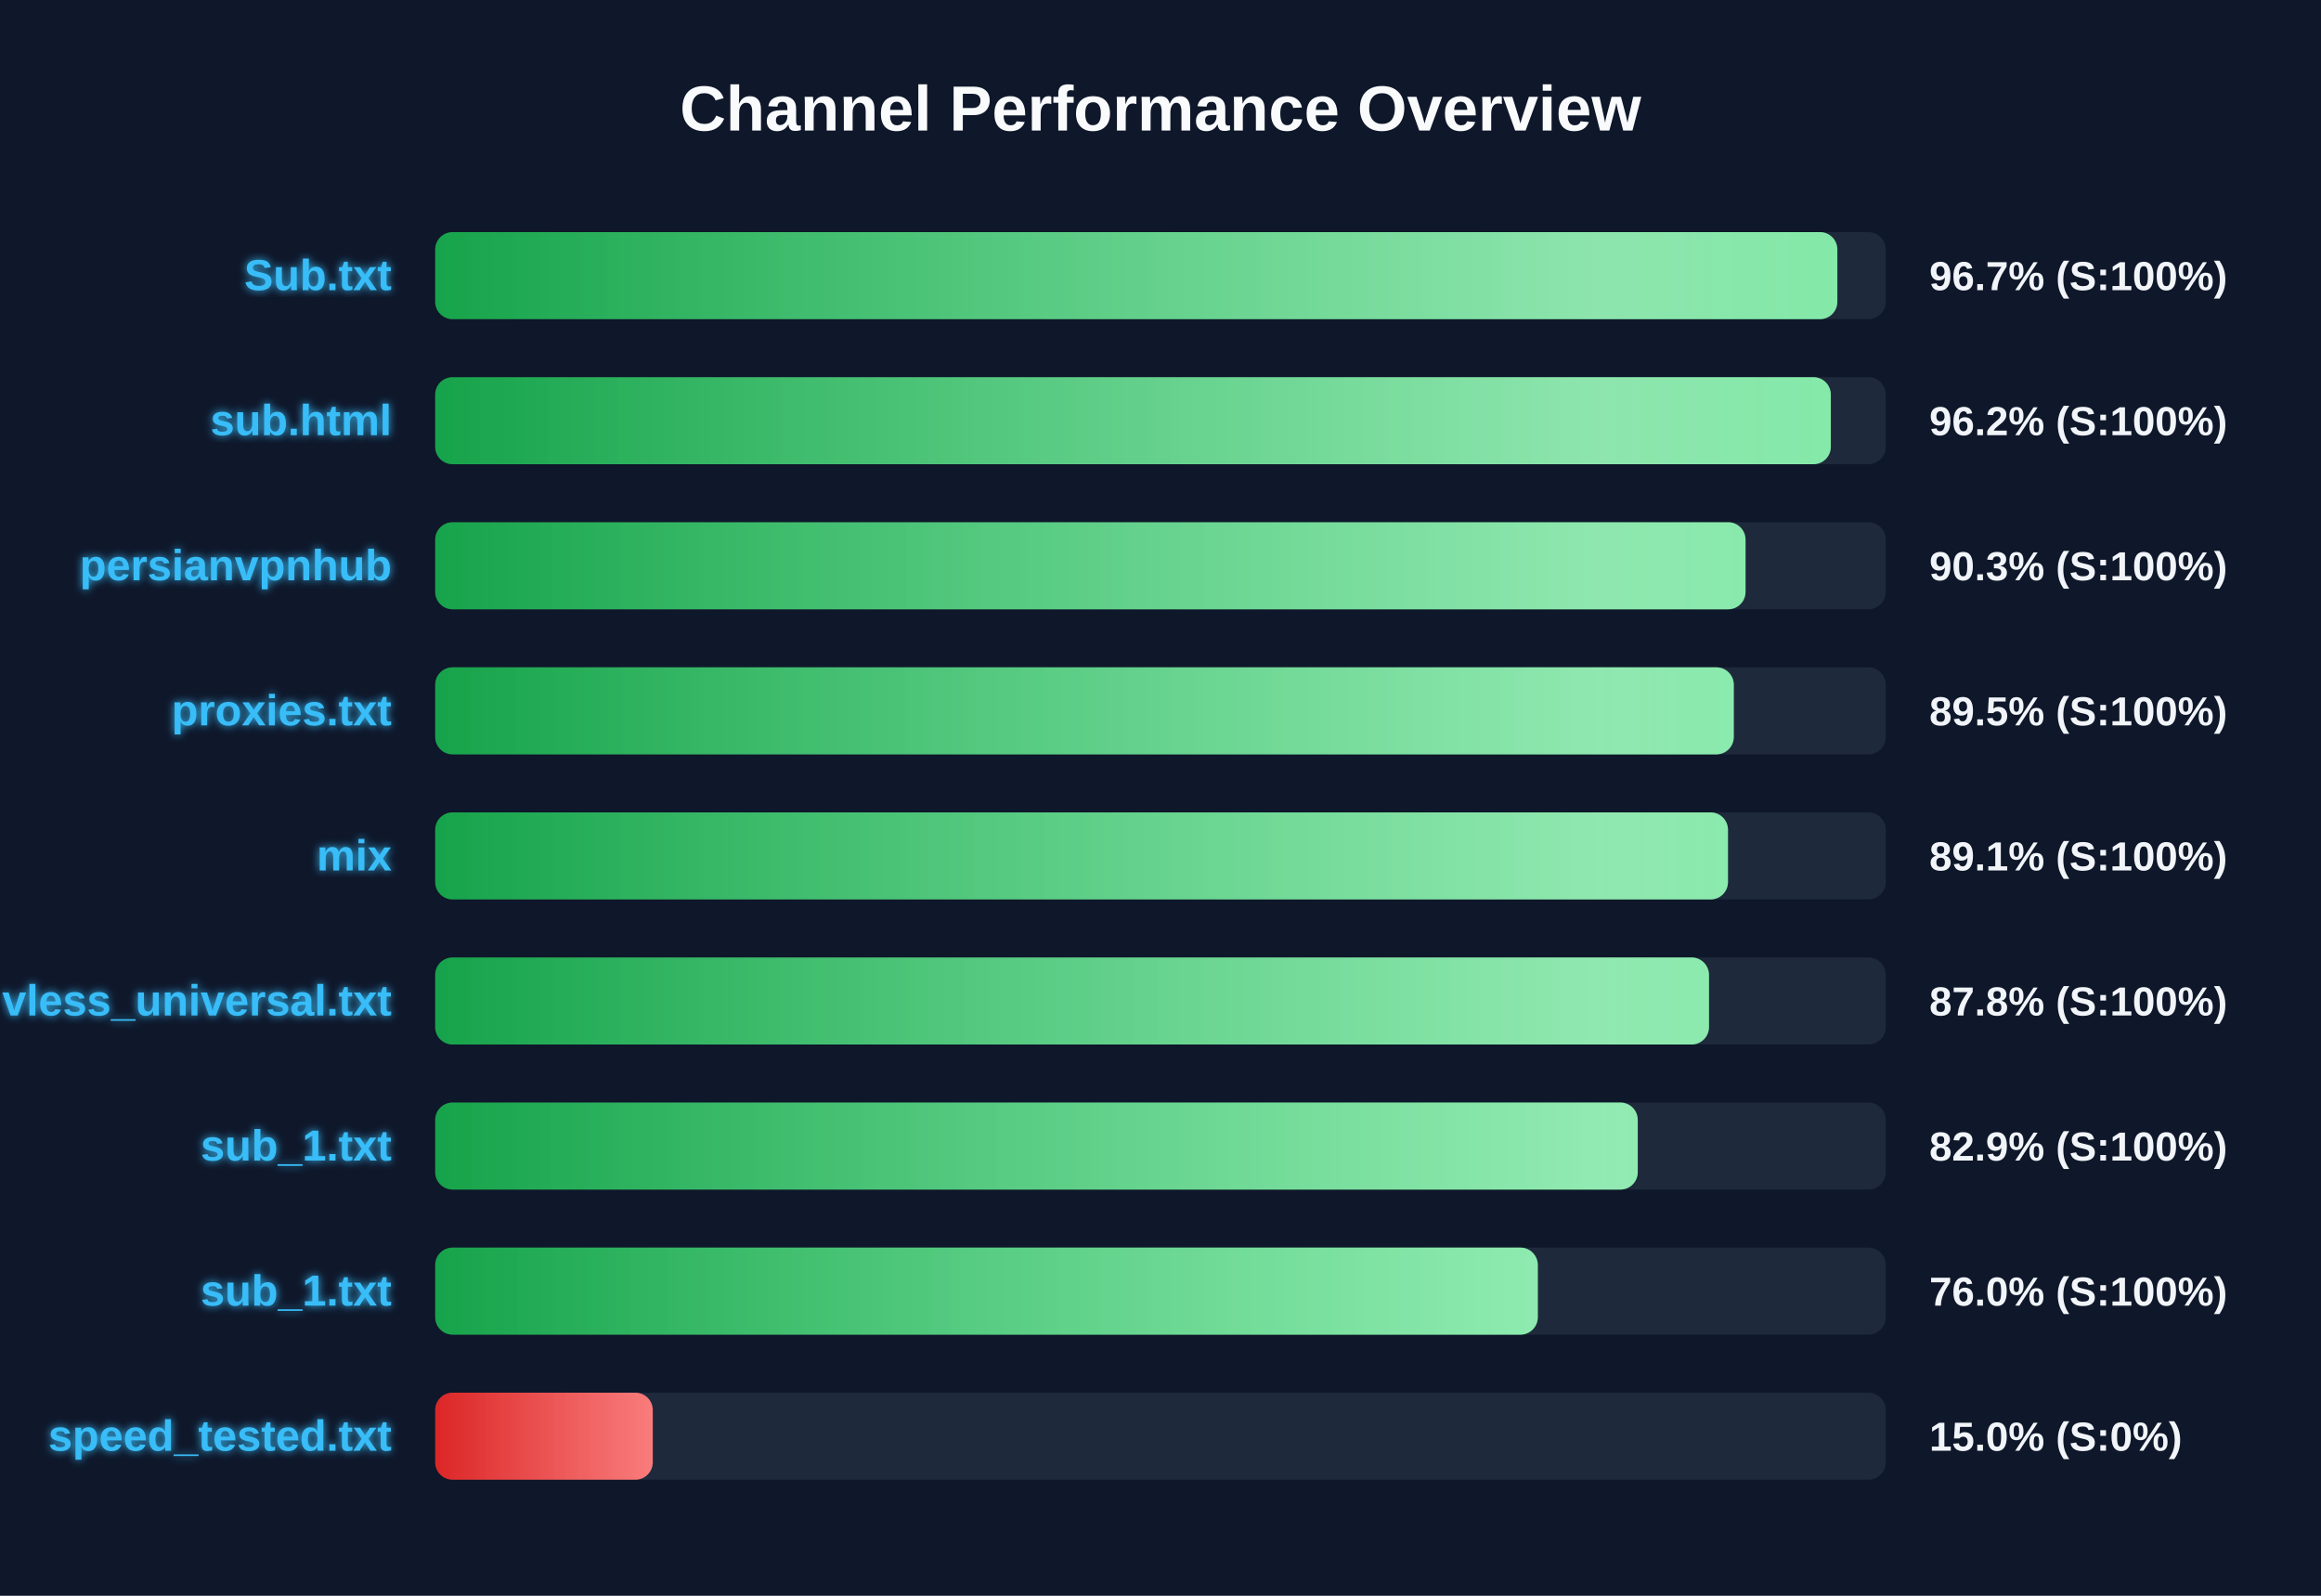
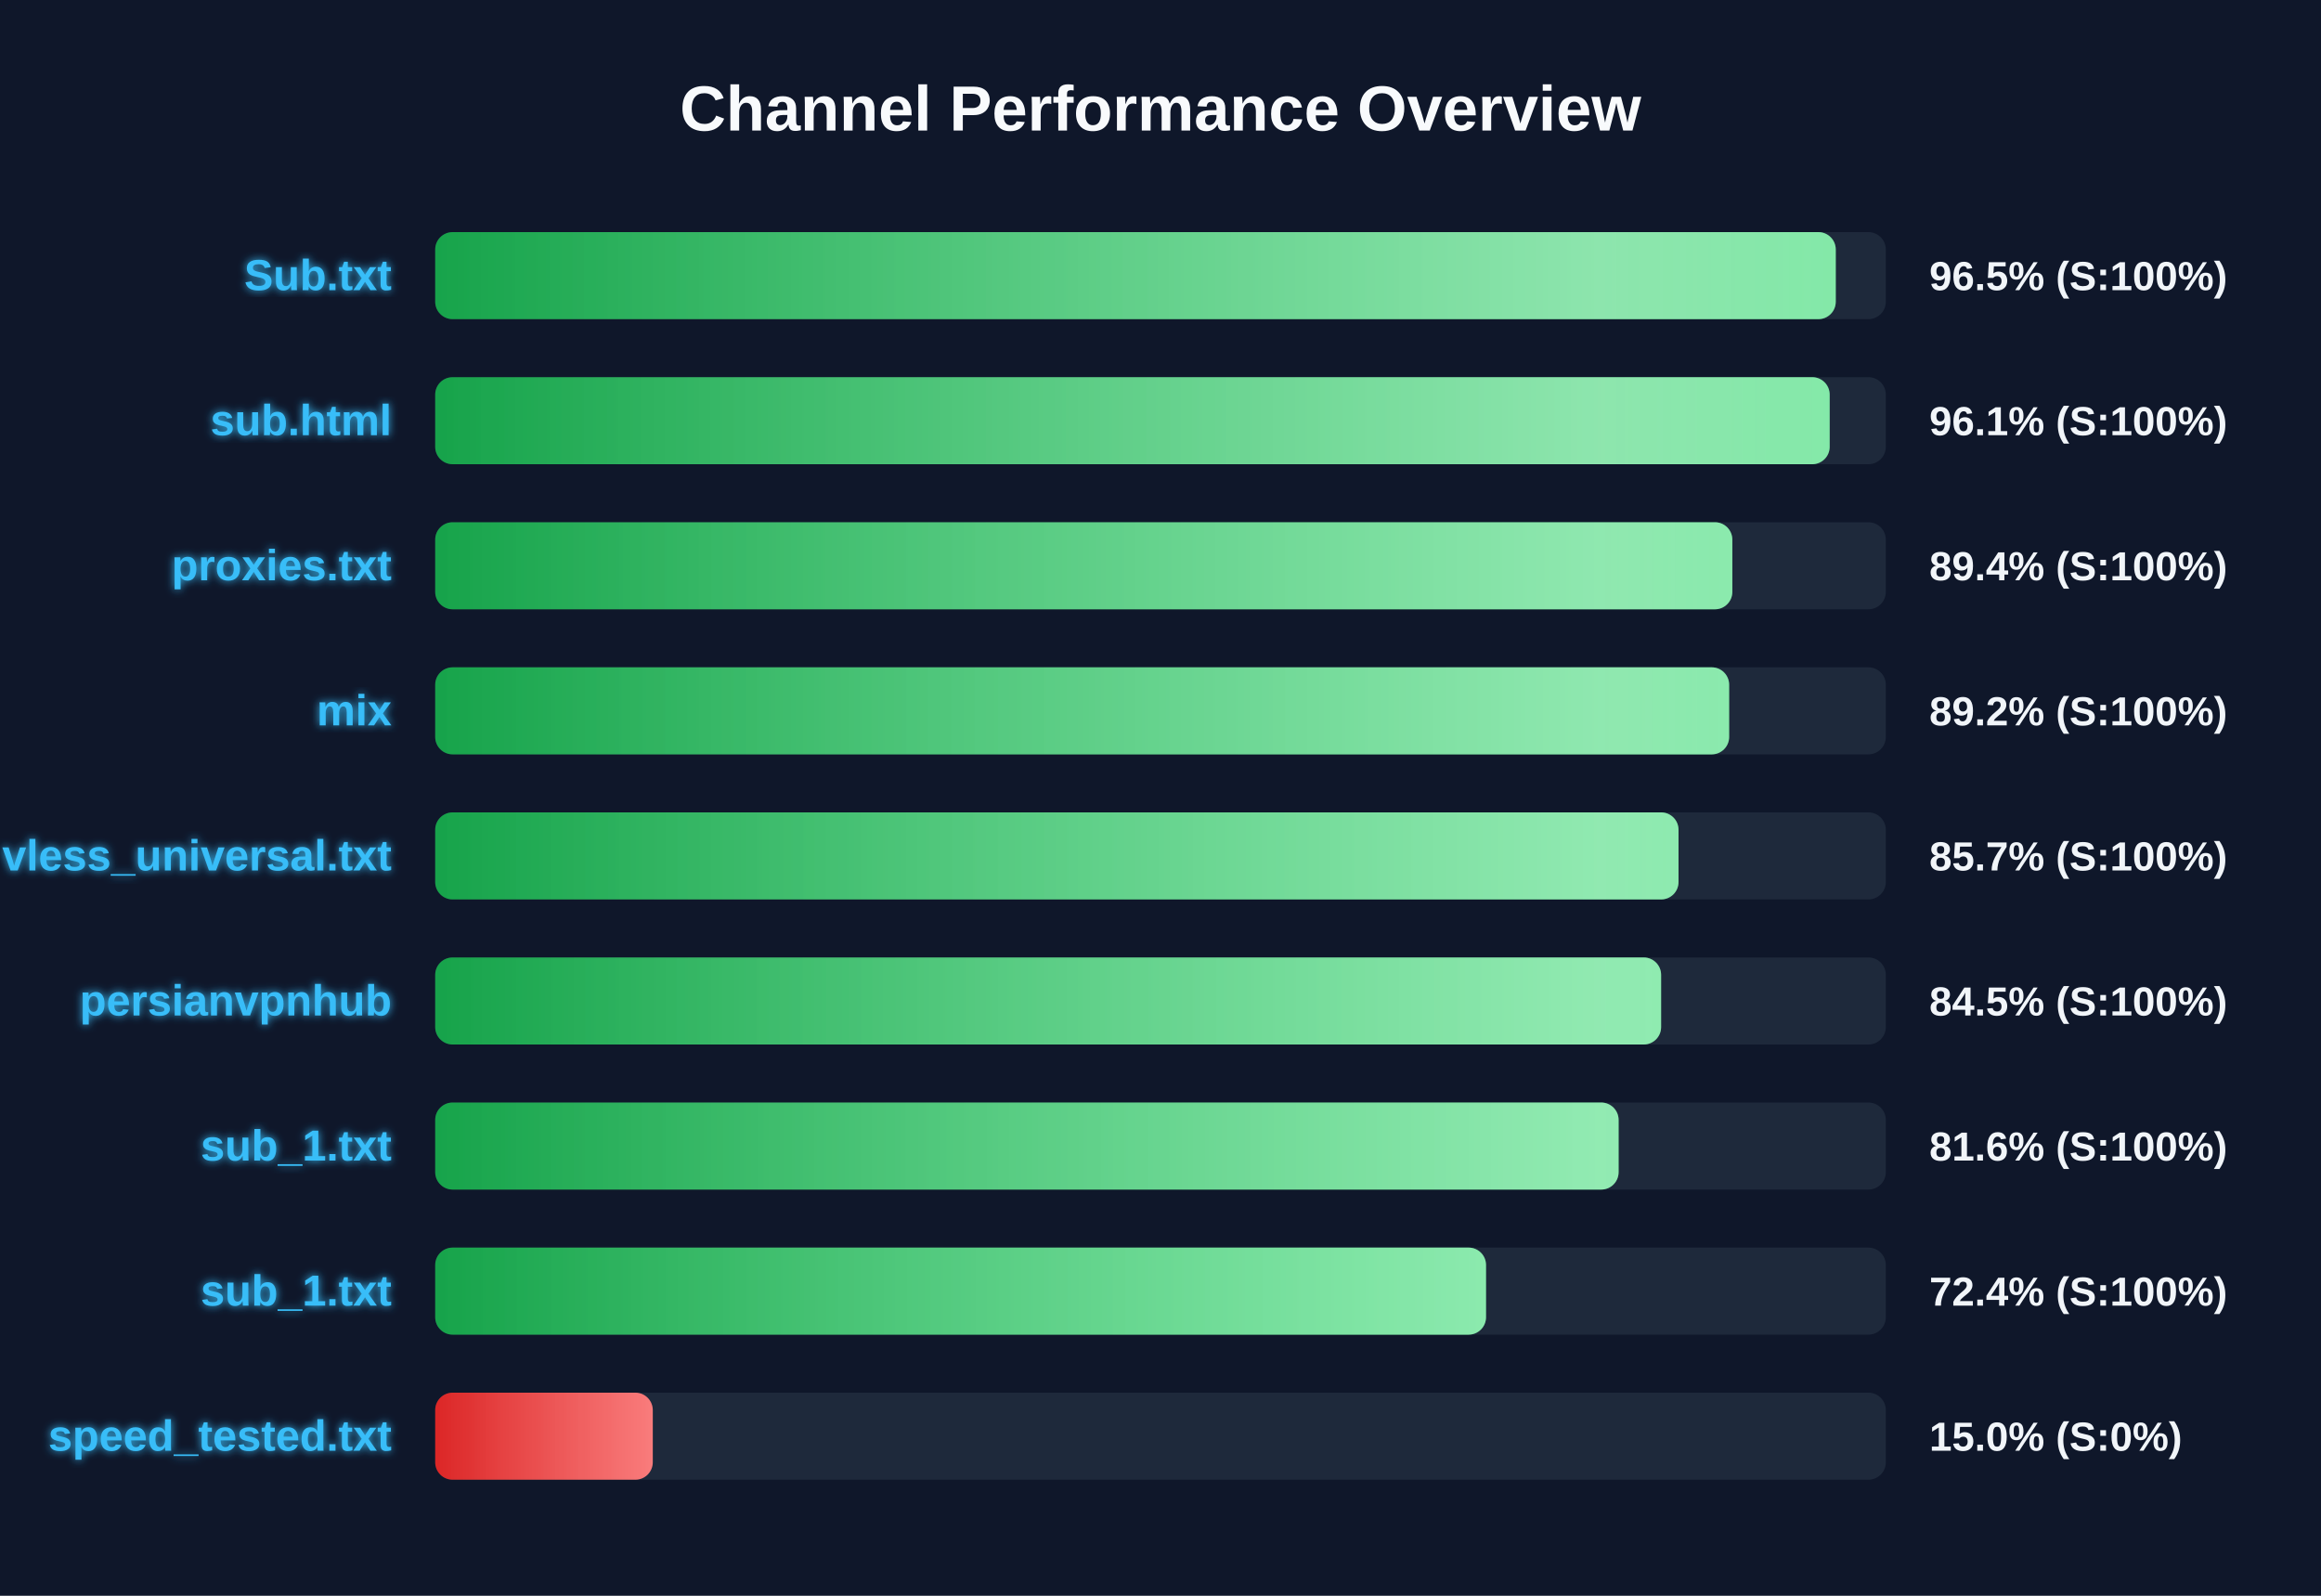
<svg xmlns="http://www.w3.org/2000/svg" width="800" height="550" version="1.1">
  <defs>
    <linearGradient id="grad-green" x1="0%" y1="0%" x2="100%" y2="0%">
      <stop offset="0%" stop-color="#16a34a" />
      <stop offset="100%" stop-color="#4ade80" />
    </linearGradient>
    <linearGradient id="grad-yellow" x1="0%" y1="0%" x2="100%" y2="0%">
      <stop offset="0%" stop-color="#ca8a04" />
      <stop offset="100%" stop-color="#fde047" />
    </linearGradient>
    <linearGradient id="grad-red" x1="0%" y1="0%" x2="100%" y2="0%">
      <stop offset="0%" stop-color="#dc2626" />
      <stop offset="100%" stop-color="#f87171" />
    </linearGradient>
    <linearGradient id="shimmer" x1="0%" y1="0%" x2="100%" y2="0%">
      <stop offset="0%" stop-color="rgba(255,255,255,0)" />
      <stop offset="50%" stop-color="rgba(255,255,255,0.4)" />
      <stop offset="100%" stop-color="rgba(255,255,255,0)" />
    </linearGradient>
    <filter id="glow" x="-20%" y="-20%" width="140%" height="140%">
      <feGaussianBlur stdDeviation="1.5" result="blur" />
      <feComposite in="SourceGraphic" in2="blur" operator="over" />
    </filter>
  </defs>
  <style>
        .bg-rect { fill: #0f172a; }
        .title { font: bold 22px 'Segoe UI', Arial, sans-serif; fill: #f8fafc; }
        .row { font: bold 15px 'Segoe UI', Arial, sans-serif; fill: #38bdf8; filter: url(#glow); }
        .score { font: bold 14px 'Segoe UI', Arial, sans-serif; fill: #f1f5f9; }
        @keyframes shimmer-anim {
            0% { transform: translateX(-100%); }
            100% { transform: translateX(200%); }
        }
        .shimmer-rect {
            animation: shimmer-anim 2.5s infinite linear;
        }
    </style>
  <rect width="100%" height="100%" class="bg-rect" />
  <text x="400" y="45" text-anchor="middle" class="title">Channel Performance Overview</text>
  <rect x="150" y="80" width="500" height="30" fill="#1e293b" rx="6" />
  <clipPath id="clip-0">
-     <rect x="150" y="80" width="483.3" height="30" rx="6" />
+     <rect x="150" y="80" width="482.75" height="30" rx="6" />
  </clipPath>
-   <rect x="150" y="80" width="483.3" height="30" fill="url(#grad-green)" rx="6" />
+   <rect x="150" y="80" width="482.75" height="30" fill="url(#grad-green)" rx="6" />
  <g clip-path="url(#clip-0)">
    <rect x="150" y="80" width="100%" height="30" fill="url(#shimmer)" class="shimmer-rect" />
  </g>
  <text x="135" y="100" text-anchor="end" class="row">Sub.txt</text>
-   <text x="665" y="100" text-anchor="start" class="score">96.7% (S:100%)</text>
+   <text x="665" y="100" text-anchor="start" class="score">96.5% (S:100%)</text>
  <rect x="150" y="130" width="500" height="30" fill="#1e293b" rx="6" />
  <clipPath id="clip-1">
-     <rect x="150" y="130" width="481.05" height="30" rx="6" />
+     <rect x="150" y="130" width="480.65" height="30" rx="6" />
  </clipPath>
-   <rect x="150" y="130" width="481.05" height="30" fill="url(#grad-green)" rx="6" />
+   <rect x="150" y="130" width="480.65" height="30" fill="url(#grad-green)" rx="6" />
  <g clip-path="url(#clip-1)">
    <rect x="150" y="130" width="100%" height="30" fill="url(#shimmer)" class="shimmer-rect" />
  </g>
  <text x="135" y="150" text-anchor="end" class="row">sub.html</text>
-   <text x="665" y="150" text-anchor="start" class="score">96.2% (S:100%)</text>
+   <text x="665" y="150" text-anchor="start" class="score">96.1% (S:100%)</text>
  <rect x="150" y="180" width="500" height="30" fill="#1e293b" rx="6" />
  <clipPath id="clip-2">
-     <rect x="150" y="180" width="451.65" height="30" rx="6" />
+     <rect x="150" y="180" width="447.1" height="30" rx="6" />
  </clipPath>
-   <rect x="150" y="180" width="451.65" height="30" fill="url(#grad-green)" rx="6" />
+   <rect x="150" y="180" width="447.1" height="30" fill="url(#grad-green)" rx="6" />
  <g clip-path="url(#clip-2)">
    <rect x="150" y="180" width="100%" height="30" fill="url(#shimmer)" class="shimmer-rect" />
  </g>
-   <text x="135" y="200" text-anchor="end" class="row">persianvpnhub</text>
-   <text x="665" y="200" text-anchor="start" class="score">90.3% (S:100%)</text>
+   <text x="135" y="200" text-anchor="end" class="row">proxies.txt</text>
+   <text x="665" y="200" text-anchor="start" class="score">89.4% (S:100%)</text>
  <rect x="150" y="230" width="500" height="30" fill="#1e293b" rx="6" />
  <clipPath id="clip-3">
-     <rect x="150" y="230" width="447.6" height="30" rx="6" />
+     <rect x="150" y="230" width="446.0" height="30" rx="6" />
  </clipPath>
-   <rect x="150" y="230" width="447.6" height="30" fill="url(#grad-green)" rx="6" />
+   <rect x="150" y="230" width="446.0" height="30" fill="url(#grad-green)" rx="6" />
  <g clip-path="url(#clip-3)">
    <rect x="150" y="230" width="100%" height="30" fill="url(#shimmer)" class="shimmer-rect" />
  </g>
-   <text x="135" y="250" text-anchor="end" class="row">proxies.txt</text>
-   <text x="665" y="250" text-anchor="start" class="score">89.5% (S:100%)</text>
+   <text x="135" y="250" text-anchor="end" class="row">mix</text>
+   <text x="665" y="250" text-anchor="start" class="score">89.2% (S:100%)</text>
  <rect x="150" y="280" width="500" height="30" fill="#1e293b" rx="6" />
  <clipPath id="clip-4">
-     <rect x="150" y="280" width="445.6" height="30" rx="6" />
+     <rect x="150" y="280" width="428.55" height="30" rx="6" />
  </clipPath>
-   <rect x="150" y="280" width="445.6" height="30" fill="url(#grad-green)" rx="6" />
+   <rect x="150" y="280" width="428.55" height="30" fill="url(#grad-green)" rx="6" />
  <g clip-path="url(#clip-4)">
    <rect x="150" y="280" width="100%" height="30" fill="url(#shimmer)" class="shimmer-rect" />
  </g>
-   <text x="135" y="300" text-anchor="end" class="row">mix</text>
-   <text x="665" y="300" text-anchor="start" class="score">89.1% (S:100%)</text>
+   <text x="135" y="300" text-anchor="end" class="row">vless_universal.txt</text>
+   <text x="665" y="300" text-anchor="start" class="score">85.7% (S:100%)</text>
  <rect x="150" y="330" width="500" height="30" fill="#1e293b" rx="6" />
  <clipPath id="clip-5">
-     <rect x="150" y="330" width="439.05" height="30" rx="6" />
+     <rect x="150" y="330" width="422.55" height="30" rx="6" />
  </clipPath>
-   <rect x="150" y="330" width="439.05" height="30" fill="url(#grad-green)" rx="6" />
+   <rect x="150" y="330" width="422.55" height="30" fill="url(#grad-green)" rx="6" />
  <g clip-path="url(#clip-5)">
    <rect x="150" y="330" width="100%" height="30" fill="url(#shimmer)" class="shimmer-rect" />
  </g>
-   <text x="135" y="350" text-anchor="end" class="row">vless_universal.txt</text>
-   <text x="665" y="350" text-anchor="start" class="score">87.8% (S:100%)</text>
+   <text x="135" y="350" text-anchor="end" class="row">persianvpnhub</text>
+   <text x="665" y="350" text-anchor="start" class="score">84.5% (S:100%)</text>
  <rect x="150" y="380" width="500" height="30" fill="#1e293b" rx="6" />
  <clipPath id="clip-6">
-     <rect x="150" y="380" width="414.5" height="30" rx="6" />
+     <rect x="150" y="380" width="407.9" height="30" rx="6" />
  </clipPath>
-   <rect x="150" y="380" width="414.5" height="30" fill="url(#grad-green)" rx="6" />
+   <rect x="150" y="380" width="407.9" height="30" fill="url(#grad-green)" rx="6" />
  <g clip-path="url(#clip-6)">
    <rect x="150" y="380" width="100%" height="30" fill="url(#shimmer)" class="shimmer-rect" />
  </g>
  <text x="135" y="400" text-anchor="end" class="row">sub_1.txt</text>
-   <text x="665" y="400" text-anchor="start" class="score">82.9% (S:100%)</text>
+   <text x="665" y="400" text-anchor="start" class="score">81.6% (S:100%)</text>
  <rect x="150" y="430" width="500" height="30" fill="#1e293b" rx="6" />
  <clipPath id="clip-7">
-     <rect x="150" y="430" width="380.05" height="30" rx="6" />
+     <rect x="150" y="430" width="362.2" height="30" rx="6" />
  </clipPath>
-   <rect x="150" y="430" width="380.05" height="30" fill="url(#grad-green)" rx="6" />
+   <rect x="150" y="430" width="362.2" height="30" fill="url(#grad-green)" rx="6" />
  <g clip-path="url(#clip-7)">
    <rect x="150" y="430" width="100%" height="30" fill="url(#shimmer)" class="shimmer-rect" />
  </g>
  <text x="135" y="450" text-anchor="end" class="row">sub_1.txt</text>
-   <text x="665" y="450" text-anchor="start" class="score">76.0% (S:100%)</text>
+   <text x="665" y="450" text-anchor="start" class="score">72.4% (S:100%)</text>
  <rect x="150" y="480" width="500" height="30" fill="#1e293b" rx="6" />
  <clipPath id="clip-8">
    <rect x="150" y="480" width="75.0" height="30" rx="6" />
  </clipPath>
  <rect x="150" y="480" width="75.0" height="30" fill="url(#grad-red)" rx="6" />
  <g clip-path="url(#clip-8)">
    <rect x="150" y="480" width="100%" height="30" fill="url(#shimmer)" class="shimmer-rect" />
  </g>
  <text x="135" y="500" text-anchor="end" class="row">speed_tested.txt</text>
  <text x="665" y="500" text-anchor="start" class="score">15.0% (S:0%)</text>
</svg>
